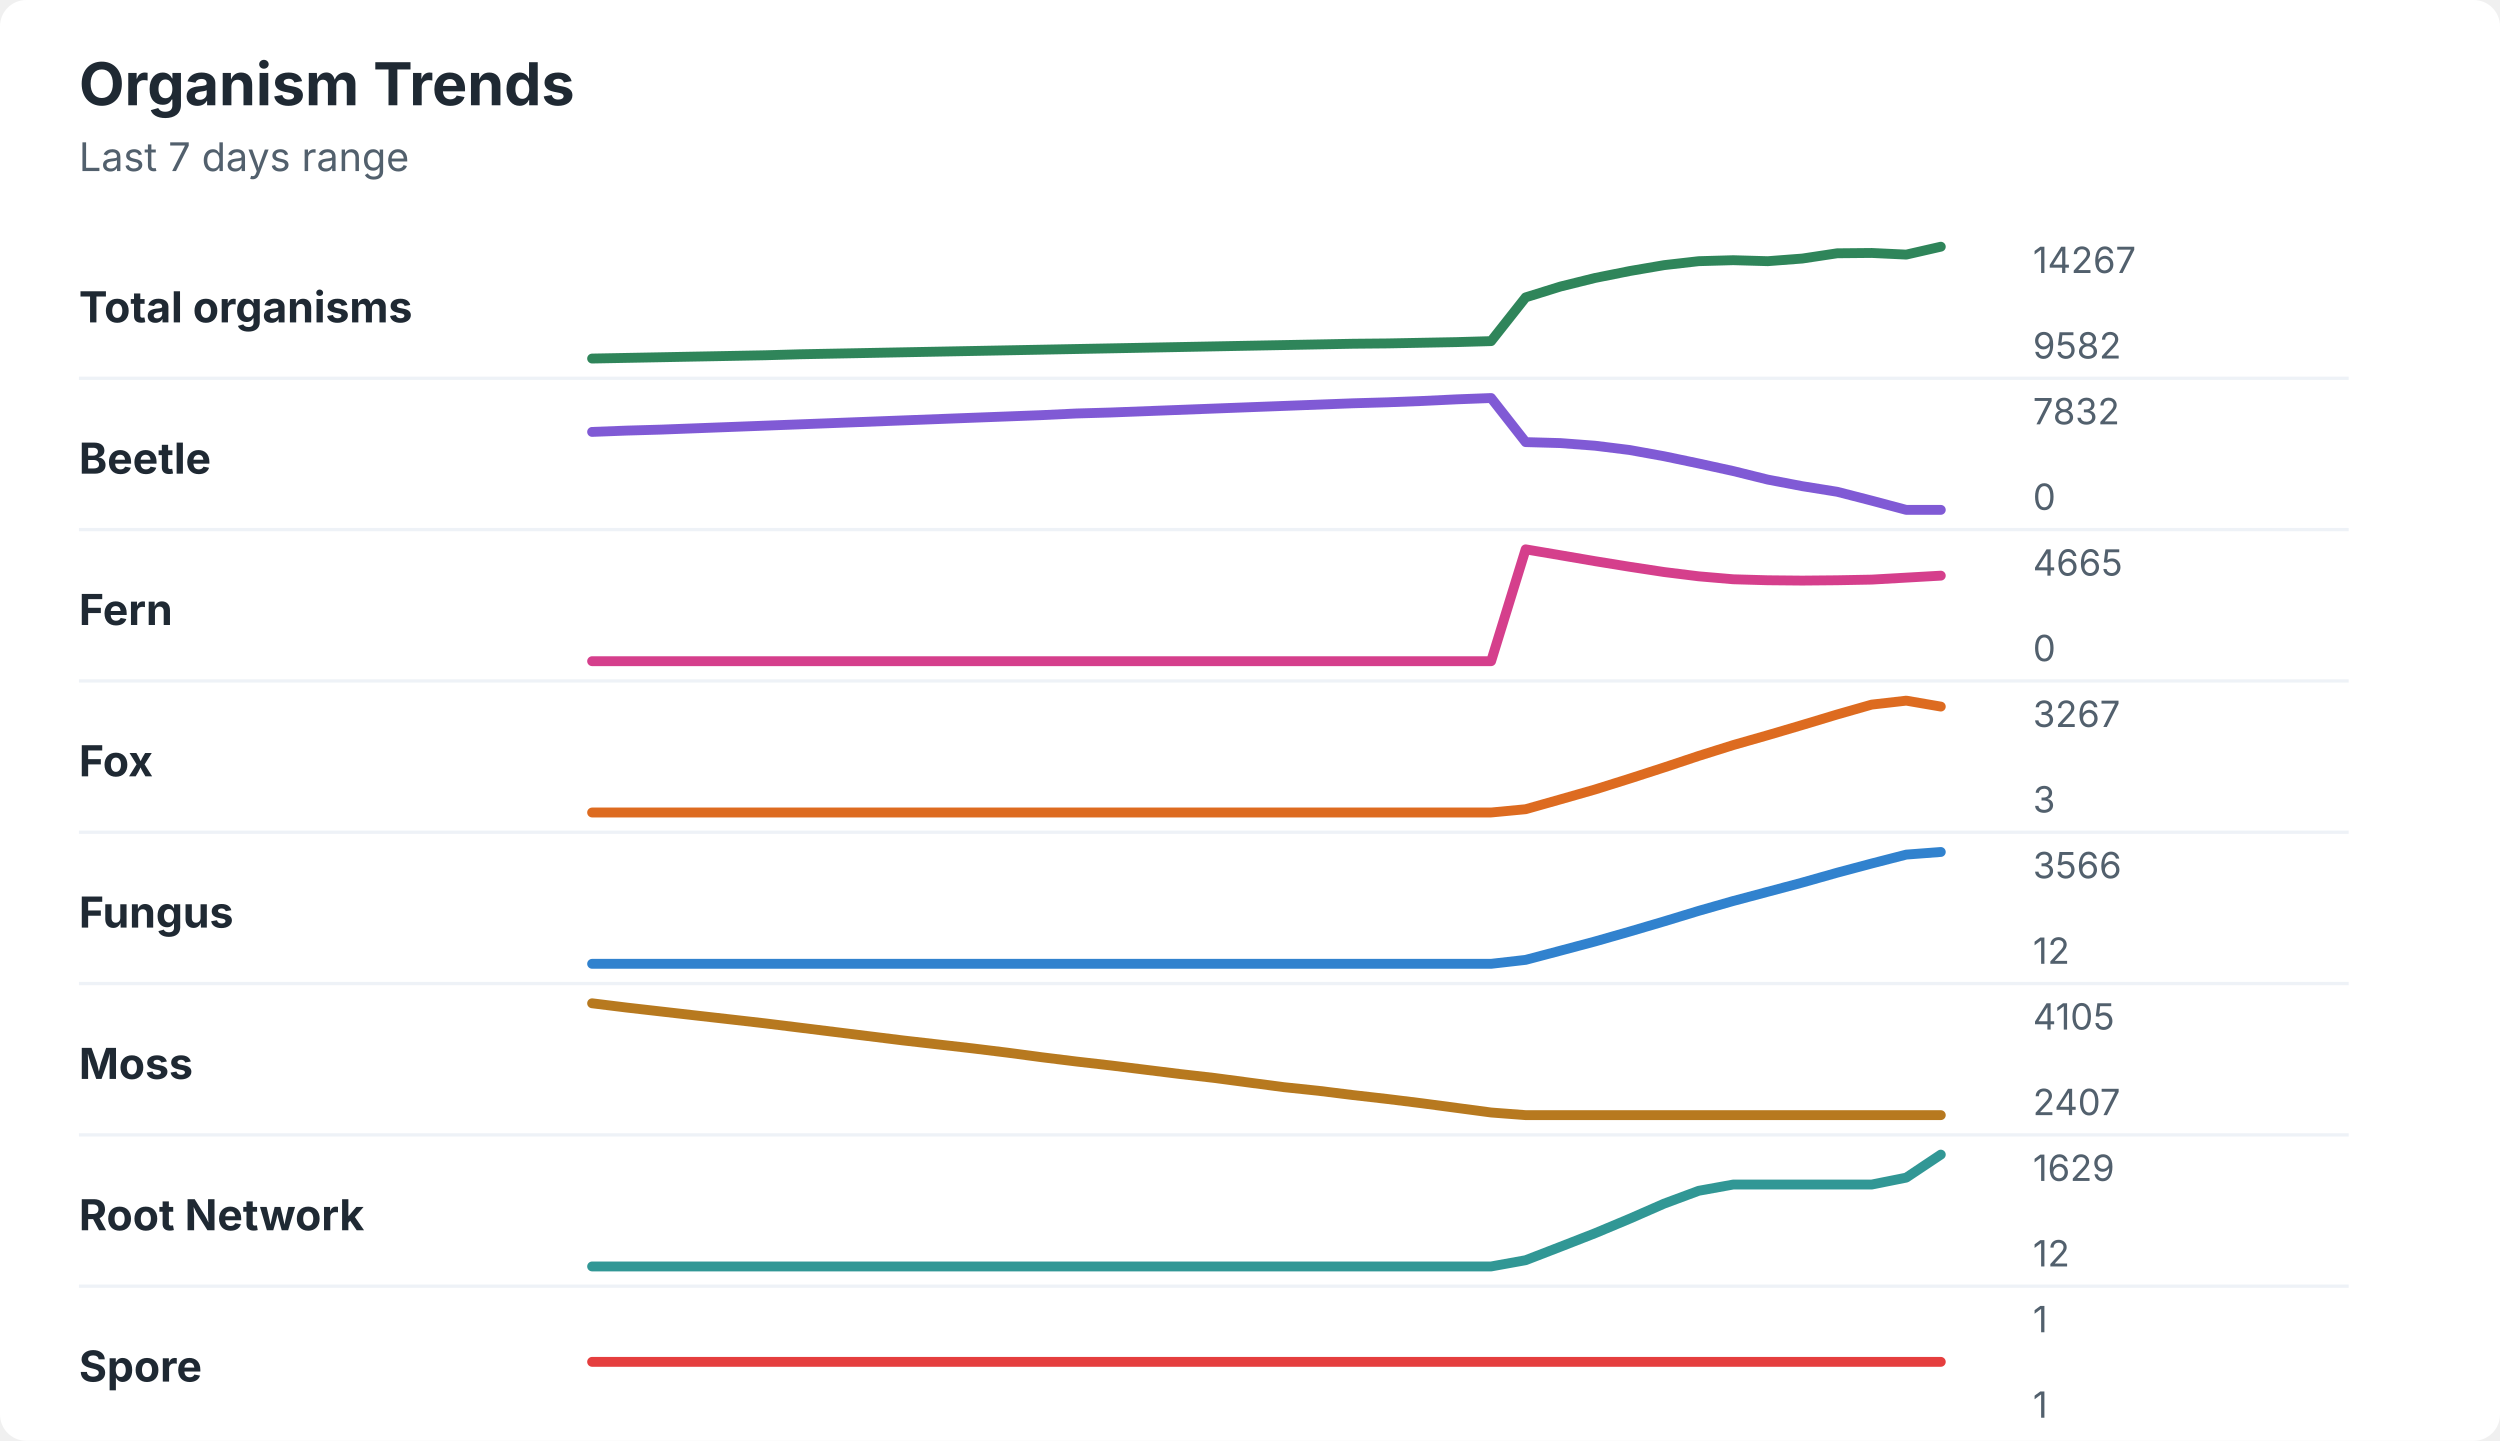
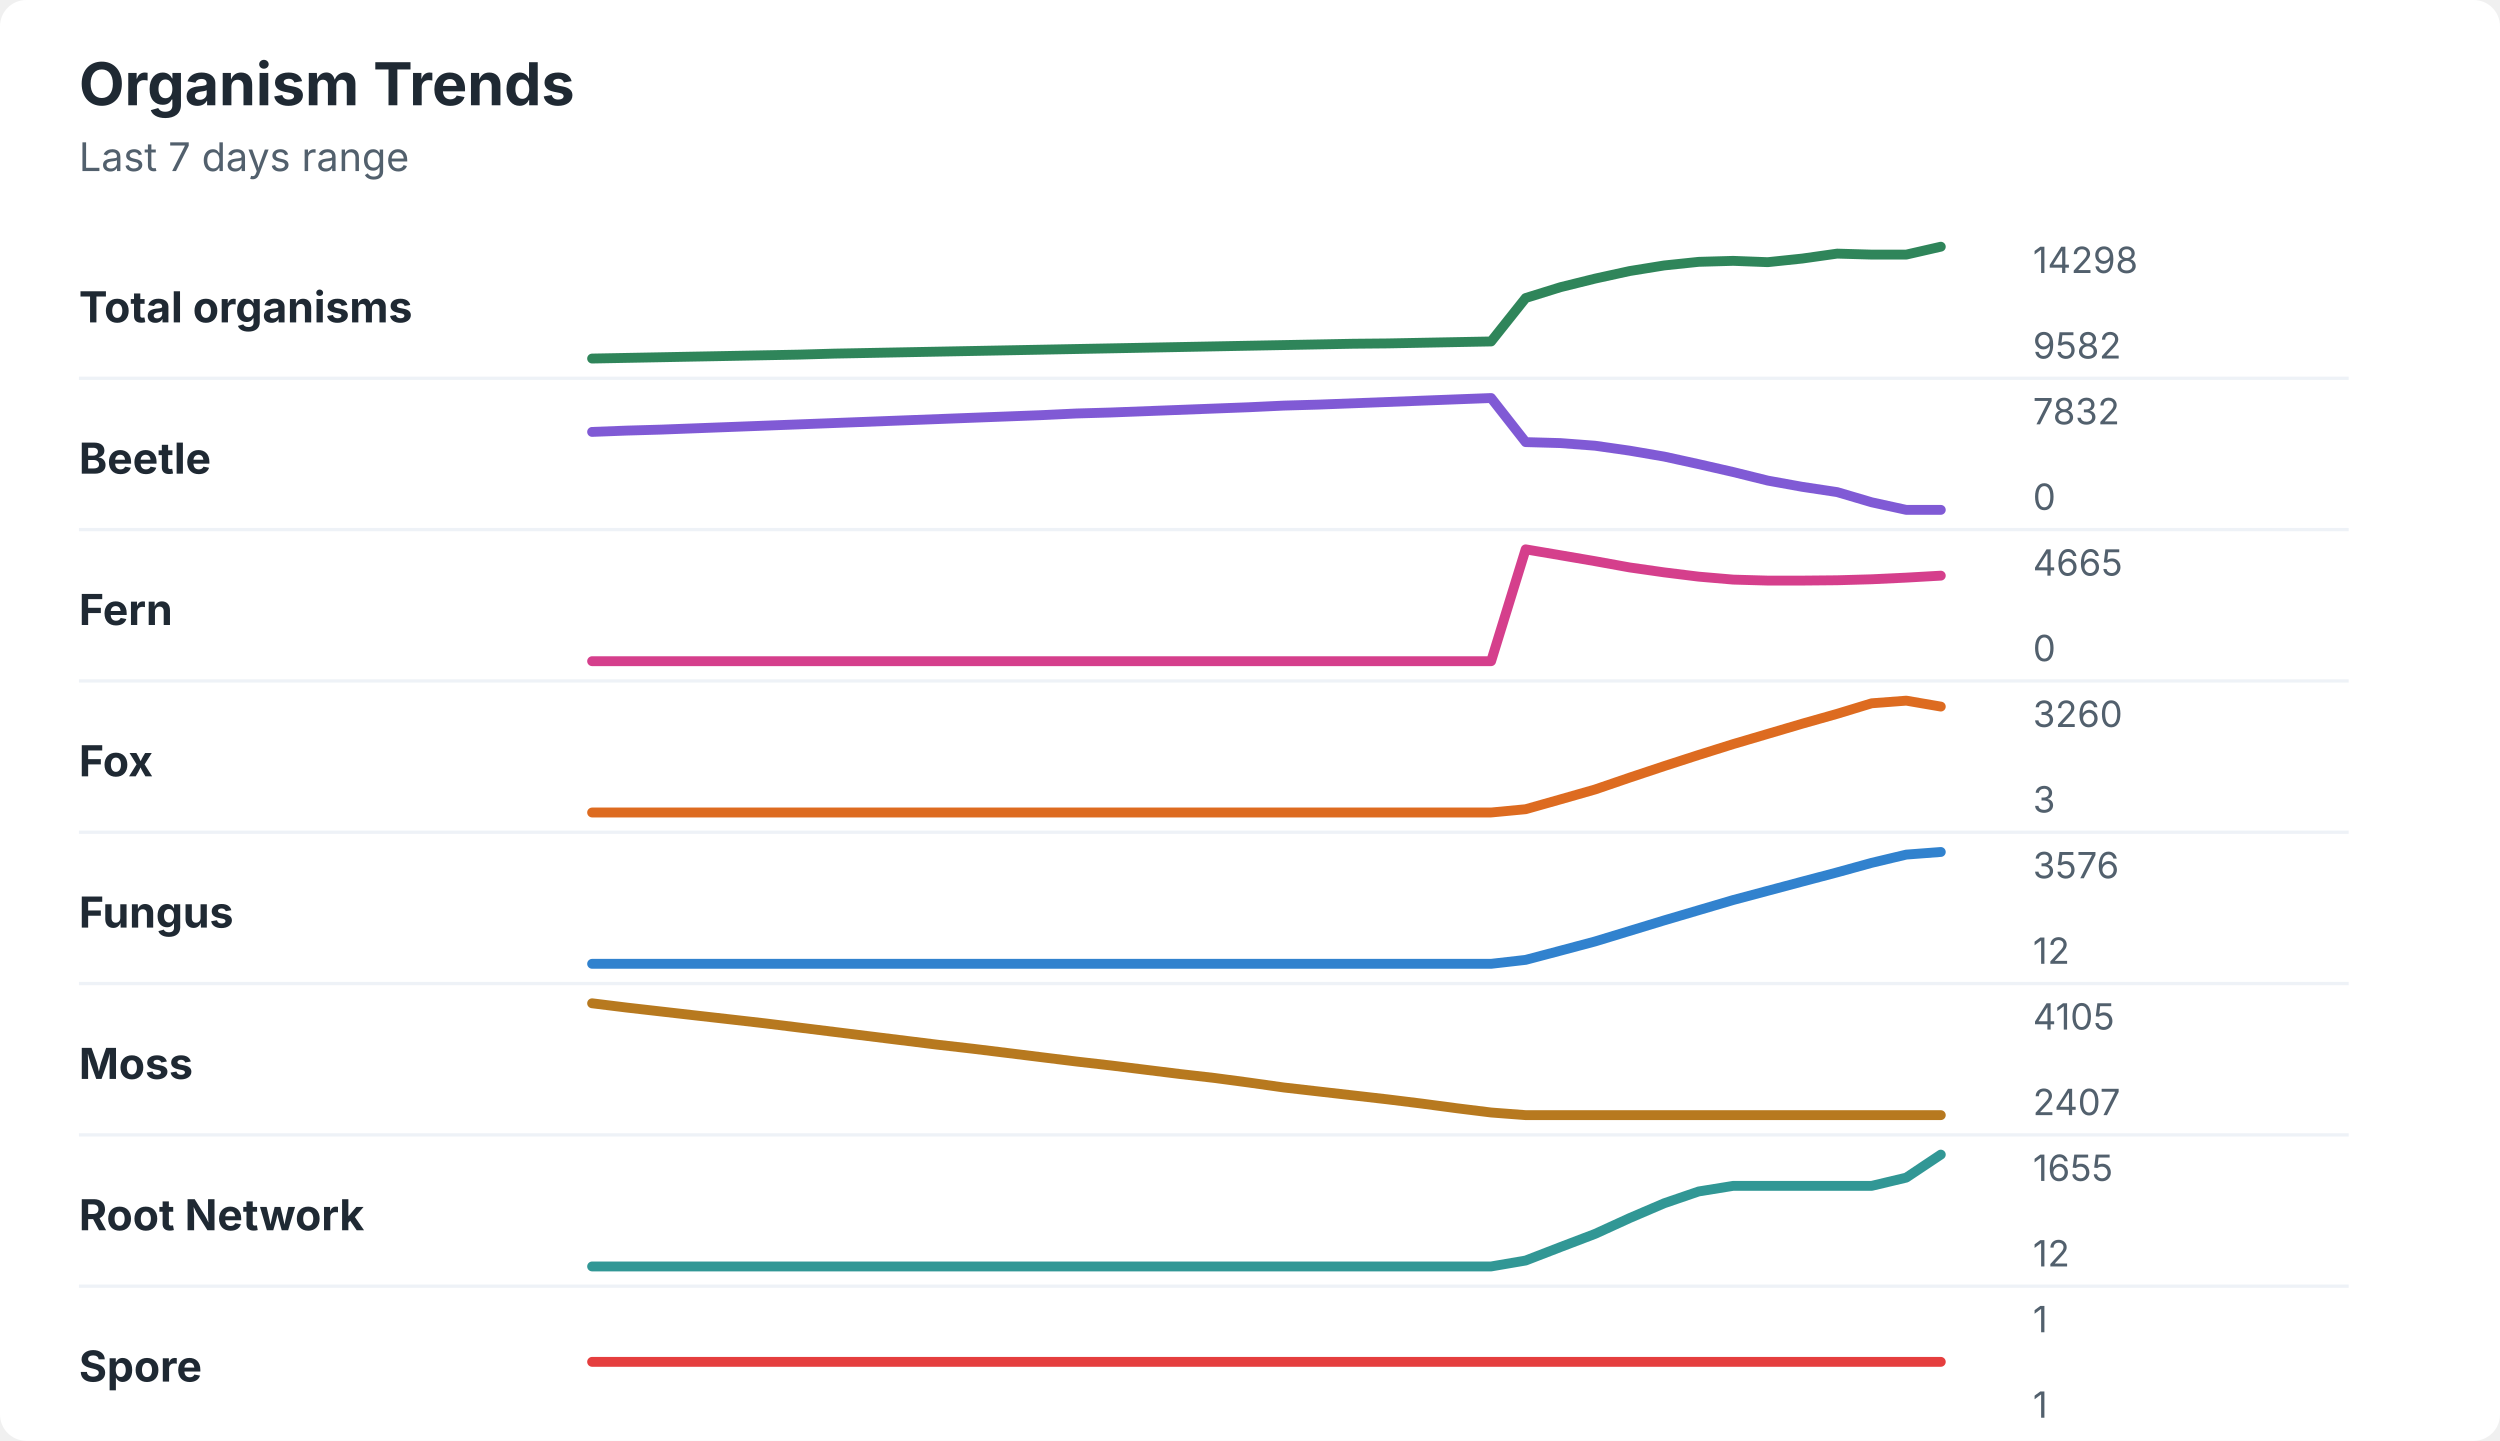
<svg xmlns="http://www.w3.org/2000/svg" width="760" height="438" viewBox="0 0 760 438" role="img" aria-labelledby="title desc">
  <rect width="760" height="438" rx="8" fill="#ffffff" />
  <style>
    text { font-family: -apple-system, BlinkMacSystemFont, "Segoe UI", sans-serif; }
    .title { font-size: 18px; font-weight: 700; fill: #1f2933; }
    .subtitle { font-size: 12px; fill: #52606d; }
    .label { font-size: 13px; font-weight: 650; fill: #1f2933; }
    .axis-value { font-size: 11px; fill: #52606d; }
    .separator { stroke: #eef2f7; stroke-width: 1; }
  </style>
  <text x="24" y="32" class="title">Organism Trends</text>
  <text x="24" y="52" class="subtitle">Last 7 days range</text>
  <text x="24" y="98" class="label">Total organisms</text>
-   <polyline points="180.0,109.0 190.5,108.8 201.0,108.6 211.5,108.4 222.1,108.2 232.6,108.0 243.1,107.7 253.6,107.5 264.1,107.3 274.6,107.1 285.1,106.9 295.6,106.7 306.2,106.5 316.7,106.3 327.2,106.1 337.7,105.9 348.2,105.7 358.7,105.5 369.2,105.3 379.7,105.1 390.3,104.9 400.8,104.7 411.3,104.5 421.8,104.4 432.3,104.2 442.8,104.0 453.3,103.7 463.8,90.4 474.4,87.1 484.9,84.5 495.4,82.4 505.9,80.6 516.4,79.4 526.9,79.1 537.4,79.4 547.9,78.6 558.5,77.0 569.0,76.9 579.5,77.4 590.0,75.0 " fill="none" stroke="#2f855a" stroke-width="3" stroke-linecap="round" stroke-linejoin="round" />
-   <text x="618" y="83" class="axis-value">14267</text>
+   <polyline points="180.0,109.0 190.5,108.8 201.0,108.6 211.5,108.4 222.1,108.2 232.6,108.0 243.1,107.8 253.6,107.5 264.1,107.3 274.6,107.1 285.1,106.9 295.6,106.7 306.2,106.5 316.7,106.3 327.2,106.1 337.7,105.9 348.2,105.7 358.7,105.5 369.2,105.3 379.7,105.1 390.3,104.9 400.8,104.7 411.3,104.5 421.8,104.4 432.3,104.2 442.8,104.0 453.3,103.8 463.8,90.6 474.4,87.3 484.9,84.7 495.4,82.4 505.9,80.7 516.4,79.6 526.9,79.3 537.4,79.7 547.9,78.6 558.5,77.1 569.0,77.4 579.5,77.4 590.0,75.0 " fill="none" stroke="#2f855a" stroke-width="3" stroke-linecap="round" stroke-linejoin="round" />
+   <text x="618" y="83" class="axis-value">14298</text>
  <text x="618" y="109" class="axis-value">9582</text>
  <line x1="24" y1="115.0" x2="714" y2="115.0" class="separator" />
  <text x="24" y="144" class="label">Beetle</text>
-   <polyline points="180.0,131.3 190.5,130.9 201.0,130.6 211.5,130.2 222.1,129.8 232.6,129.4 243.1,129.0 253.6,128.6 264.1,128.2 274.6,127.8 285.1,127.4 295.6,127.0 306.2,126.6 316.7,126.2 327.2,125.7 337.7,125.4 348.2,125.0 358.7,124.6 369.2,124.2 379.7,123.8 390.3,123.4 400.8,123.0 411.3,122.6 421.8,122.3 432.3,121.9 442.8,121.4 453.3,121.0 463.8,134.4 474.4,134.7 484.9,135.5 495.4,136.8 505.9,138.7 516.4,140.9 526.9,143.2 537.4,145.8 547.9,147.8 558.5,149.5 569.0,152.2 579.5,155.0 590.0,155.0 " fill="none" stroke="#805ad5" stroke-width="3" stroke-linecap="round" stroke-linejoin="round" />
+   <polyline points="180.0,131.3 190.5,130.9 201.0,130.6 211.5,130.2 222.1,129.8 232.6,129.4 243.1,129.0 253.6,128.6 264.1,128.2 274.6,127.8 285.1,127.4 295.6,127.0 306.2,126.6 316.7,126.2 327.2,125.7 337.7,125.4 348.2,125.0 358.7,124.6 369.2,124.2 379.7,123.8 390.3,123.3 400.8,123.0 411.3,122.6 421.8,122.2 432.3,121.8 442.8,121.4 453.3,121.0 463.8,134.4 474.4,134.7 484.9,135.5 495.4,137.0 505.9,138.8 516.4,141.1 526.9,143.5 537.4,146.1 547.9,148.0 558.5,149.6 569.0,152.7 579.5,155.0 590.0,155.0 " fill="none" stroke="#805ad5" stroke-width="3" stroke-linecap="round" stroke-linejoin="round" />
  <text x="618" y="129" class="axis-value">7832</text>
  <text x="618" y="155" class="axis-value">0</text>
  <line x1="24" y1="161.0" x2="714" y2="161.0" class="separator" />
  <text x="24" y="190" class="label">Fern</text>
-   <polyline points="180.0,201.0 190.5,201.0 201.0,201.0 211.5,201.0 222.1,201.0 232.6,201.0 243.1,201.0 253.6,201.0 264.1,201.0 274.6,201.0 285.1,201.0 295.6,201.0 306.2,201.0 316.7,201.0 327.2,201.0 337.7,201.0 348.2,201.0 358.7,201.0 369.2,201.0 379.7,201.0 390.3,201.0 400.8,201.0 411.3,201.0 421.8,201.0 432.3,201.0 442.8,201.0 453.3,201.0 463.8,167.0 474.4,168.8 484.9,170.6 495.4,172.3 505.9,173.9 516.4,175.2 526.9,176.1 537.4,176.4 547.9,176.5 558.5,176.4 569.0,176.2 579.5,175.6 590.0,175.0 " fill="none" stroke="#d53f8c" stroke-width="3" stroke-linecap="round" stroke-linejoin="round" />
+   <polyline points="180.0,201.0 190.5,201.0 201.0,201.0 211.5,201.0 222.1,201.0 232.6,201.0 243.1,201.0 253.6,201.0 264.1,201.0 274.6,201.0 285.1,201.0 295.6,201.0 306.2,201.0 316.7,201.0 327.2,201.0 337.7,201.0 348.2,201.0 358.7,201.0 369.2,201.0 379.7,201.0 390.3,201.0 400.8,201.0 411.3,201.0 421.8,201.0 432.3,201.0 442.8,201.0 453.3,201.0 463.8,167.0 474.4,168.8 484.9,170.6 495.4,172.5 505.9,174.0 516.4,175.3 526.9,176.2 537.4,176.5 547.9,176.5 558.5,176.4 569.0,176.1 579.5,175.6 590.0,175.0 " fill="none" stroke="#d53f8c" stroke-width="3" stroke-linecap="round" stroke-linejoin="round" />
  <text x="618" y="175" class="axis-value">4665</text>
  <text x="618" y="201" class="axis-value">0</text>
  <line x1="24" y1="207.0" x2="714" y2="207.0" class="separator" />
  <text x="24" y="236" class="label">Fox</text>
-   <polyline points="180.0,247.0 190.5,247.0 201.0,247.0 211.5,247.0 222.1,247.0 232.6,247.0 243.1,247.0 253.6,247.0 264.1,247.0 274.6,247.0 285.1,247.0 295.6,247.0 306.2,247.0 316.7,247.0 327.2,247.0 337.7,247.0 348.2,247.0 358.7,247.0 369.2,247.0 379.7,247.0 390.3,247.0 400.8,247.0 411.3,247.0 421.8,247.0 432.3,247.0 442.8,247.0 453.3,247.0 463.8,246.0 474.4,243.0 484.9,240.0 495.4,236.7 505.9,233.3 516.4,229.8 526.9,226.5 537.4,223.5 547.9,220.4 558.5,217.2 569.0,214.2 579.5,213.0 590.0,214.8 " fill="none" stroke="#dd6b20" stroke-width="3" stroke-linecap="round" stroke-linejoin="round" />
-   <text x="618" y="221" class="axis-value">3267</text>
+   <polyline points="180.0,247.0 190.5,247.0 201.0,247.0 211.5,247.0 222.1,247.0 232.6,247.0 243.1,247.0 253.6,247.0 264.1,247.0 274.6,247.0 285.1,247.0 295.6,247.0 306.2,247.0 316.7,247.0 327.2,247.0 337.7,247.0 348.2,247.0 358.7,247.0 369.2,247.0 379.7,247.0 390.3,247.0 400.8,247.0 411.3,247.0 421.8,247.0 432.3,247.0 442.8,247.0 453.3,247.0 463.8,246.0 474.4,243.0 484.9,240.0 495.4,236.4 505.9,232.9 516.4,229.5 526.9,226.2 537.4,223.1 547.9,220.0 558.5,217.0 569.0,213.8 579.5,213.0 590.0,214.8 " fill="none" stroke="#dd6b20" stroke-width="3" stroke-linecap="round" stroke-linejoin="round" />
+   <text x="618" y="221" class="axis-value">3260</text>
  <text x="618" y="247" class="axis-value">3</text>
  <line x1="24" y1="253.0" x2="714" y2="253.0" class="separator" />
  <text x="24" y="282" class="label">Fungus</text>
-   <polyline points="180.0,293.0 190.5,293.0 201.0,293.0 211.5,293.0 222.1,293.0 232.6,293.0 243.1,293.0 253.6,293.0 264.1,293.0 274.6,293.0 285.1,293.0 295.6,293.0 306.2,293.0 316.7,293.0 327.2,293.0 337.7,293.0 348.2,293.0 358.7,293.0 369.2,293.0 379.7,293.0 390.3,293.0 400.8,293.0 411.3,293.0 421.8,293.0 432.3,293.0 442.8,293.0 453.3,293.0 463.8,291.8 474.4,289.0 484.9,286.2 495.4,283.2 505.9,280.1 516.4,276.9 526.9,273.9 537.4,271.1 547.9,268.3 558.5,265.3 569.0,262.5 579.5,259.8 590.0,259.0 " fill="none" stroke="#3182ce" stroke-width="3" stroke-linecap="round" stroke-linejoin="round" />
-   <text x="618" y="267" class="axis-value">3566</text>
+   <polyline points="180.0,293.0 190.5,293.0 201.0,293.0 211.5,293.0 222.1,293.0 232.6,293.0 243.1,293.0 253.6,293.0 264.1,293.0 274.6,293.0 285.1,293.0 295.6,293.0 306.2,293.0 316.7,293.0 327.2,293.0 337.7,293.0 348.2,293.0 358.7,293.0 369.2,293.0 379.7,293.0 390.3,293.0 400.8,293.0 411.3,293.0 421.8,293.0 432.3,293.0 442.8,293.0 453.3,293.0 463.8,291.8 474.4,289.0 484.9,286.2 495.4,283.0 505.9,279.8 516.4,276.7 526.9,273.6 537.4,270.8 547.9,268.0 558.5,265.2 569.0,262.3 579.5,259.8 590.0,259.0 " fill="none" stroke="#3182ce" stroke-width="3" stroke-linecap="round" stroke-linejoin="round" />
+   <text x="618" y="267" class="axis-value">3576</text>
  <text x="618" y="293" class="axis-value">12</text>
  <line x1="24" y1="299.0" x2="714" y2="299.0" class="separator" />
  <text x="24" y="328" class="label">Moss</text>
-   <polyline points="180.0,305.0 190.5,306.3 201.0,307.5 211.5,308.7 222.1,309.9 232.6,311.1 243.1,312.4 253.6,313.7 264.1,315.0 274.6,316.3 285.1,317.5 295.6,318.7 306.2,320.0 316.7,321.4 327.2,322.7 337.7,323.9 348.2,325.2 358.7,326.5 369.2,327.7 379.7,329.1 390.3,330.5 400.8,331.6 411.3,332.9 421.8,334.1 432.3,335.4 442.8,336.8 453.3,338.2 463.8,339.0 474.4,339.0 484.9,339.0 495.4,339.0 505.9,339.0 516.4,339.0 526.9,339.0 537.4,339.0 547.9,339.0 558.5,339.0 569.0,339.0 579.5,339.0 590.0,339.0 " fill="none" stroke="#b7791f" stroke-width="3" stroke-linecap="round" stroke-linejoin="round" />
+   <polyline points="180.0,305.0 190.5,306.3 201.0,307.5 211.5,308.7 222.1,309.9 232.6,311.1 243.1,312.4 253.6,313.7 264.1,315.0 274.6,316.3 285.1,317.6 295.6,318.8 306.2,320.1 316.7,321.4 327.2,322.7 337.7,323.9 348.2,325.2 358.7,326.5 369.2,327.7 379.7,329.1 390.3,330.6 400.8,331.8 411.3,333.0 421.8,334.2 432.3,335.5 442.8,336.9 453.3,338.2 463.8,339.0 474.4,339.0 484.9,339.0 495.4,339.0 505.9,339.0 516.4,339.0 526.9,339.0 537.4,339.0 547.9,339.0 558.5,339.0 569.0,339.0 579.5,339.0 590.0,339.0 " fill="none" stroke="#b7791f" stroke-width="3" stroke-linecap="round" stroke-linejoin="round" />
  <text x="618" y="313" class="axis-value">4105</text>
  <text x="618" y="339" class="axis-value">2407</text>
  <line x1="24" y1="345.0" x2="714" y2="345.0" class="separator" />
  <text x="24" y="374" class="label">Root Network</text>
-   <polyline points="180.0,385.0 190.5,385.0 201.0,385.0 211.5,385.0 222.1,385.0 232.6,385.0 243.1,385.0 253.6,385.0 264.1,385.0 274.6,385.0 285.1,385.0 295.6,385.0 306.2,385.0 316.7,385.0 327.2,385.0 337.7,385.0 348.2,385.0 358.7,385.0 369.2,385.0 379.7,385.0 390.3,385.0 400.8,385.0 411.3,385.0 421.8,385.0 432.3,385.0 442.8,385.0 453.3,385.0 463.8,383.1 474.4,379.0 484.9,374.9 495.4,370.5 505.9,365.9 516.4,362.0 526.9,360.1 537.4,360.1 547.9,360.1 558.5,360.1 569.0,360.1 579.5,358.0 590.0,351.0 " fill="none" stroke="#319795" stroke-width="3" stroke-linecap="round" stroke-linejoin="round" />
-   <text x="618" y="359" class="axis-value">1629</text>
+   <polyline points="180.0,385.0 190.5,385.0 201.0,385.0 211.5,385.0 222.1,385.0 232.6,385.0 243.1,385.0 253.6,385.0 264.1,385.0 274.6,385.0 285.1,385.0 295.6,385.0 306.2,385.0 316.7,385.0 327.2,385.0 337.7,385.0 348.2,385.0 358.7,385.0 369.2,385.0 379.7,385.0 390.3,385.0 400.8,385.0 411.3,385.0 421.8,385.0 432.3,385.0 442.8,385.0 453.3,385.0 463.8,383.2 474.4,379.1 484.9,375.1 495.4,370.3 505.9,365.8 516.4,362.2 526.9,360.5 537.4,360.5 547.9,360.5 558.5,360.5 569.0,360.5 579.5,358.0 590.0,351.0 " fill="none" stroke="#319795" stroke-width="3" stroke-linecap="round" stroke-linejoin="round" />
+   <text x="618" y="359" class="axis-value">1655</text>
  <text x="618" y="385" class="axis-value">12</text>
  <line x1="24" y1="391.0" x2="714" y2="391.0" class="separator" />
  <text x="24" y="420" class="label">Spore</text>
  <polyline points="180.0,414.0 190.5,414.0 201.0,414.0 211.5,414.0 222.1,414.0 232.6,414.0 243.1,414.0 253.6,414.0 264.1,414.0 274.6,414.0 285.1,414.0 295.6,414.0 306.2,414.0 316.7,414.0 327.2,414.0 337.7,414.0 348.2,414.0 358.7,414.0 369.2,414.0 379.7,414.0 390.3,414.0 400.8,414.0 411.3,414.0 421.8,414.0 432.3,414.0 442.8,414.0 453.3,414.0 463.8,414.0 474.4,414.0 484.9,414.0 495.4,414.0 505.9,414.0 516.4,414.0 526.9,414.0 537.4,414.0 547.9,414.0 558.5,414.0 569.0,414.0 579.5,414.0 590.0,414.0 " fill="none" stroke="#e53e3e" stroke-width="3" stroke-linecap="round" stroke-linejoin="round" />
  <text x="618" y="405" class="axis-value">1</text>
  <text x="618" y="431" class="axis-value">1</text>
</svg>
